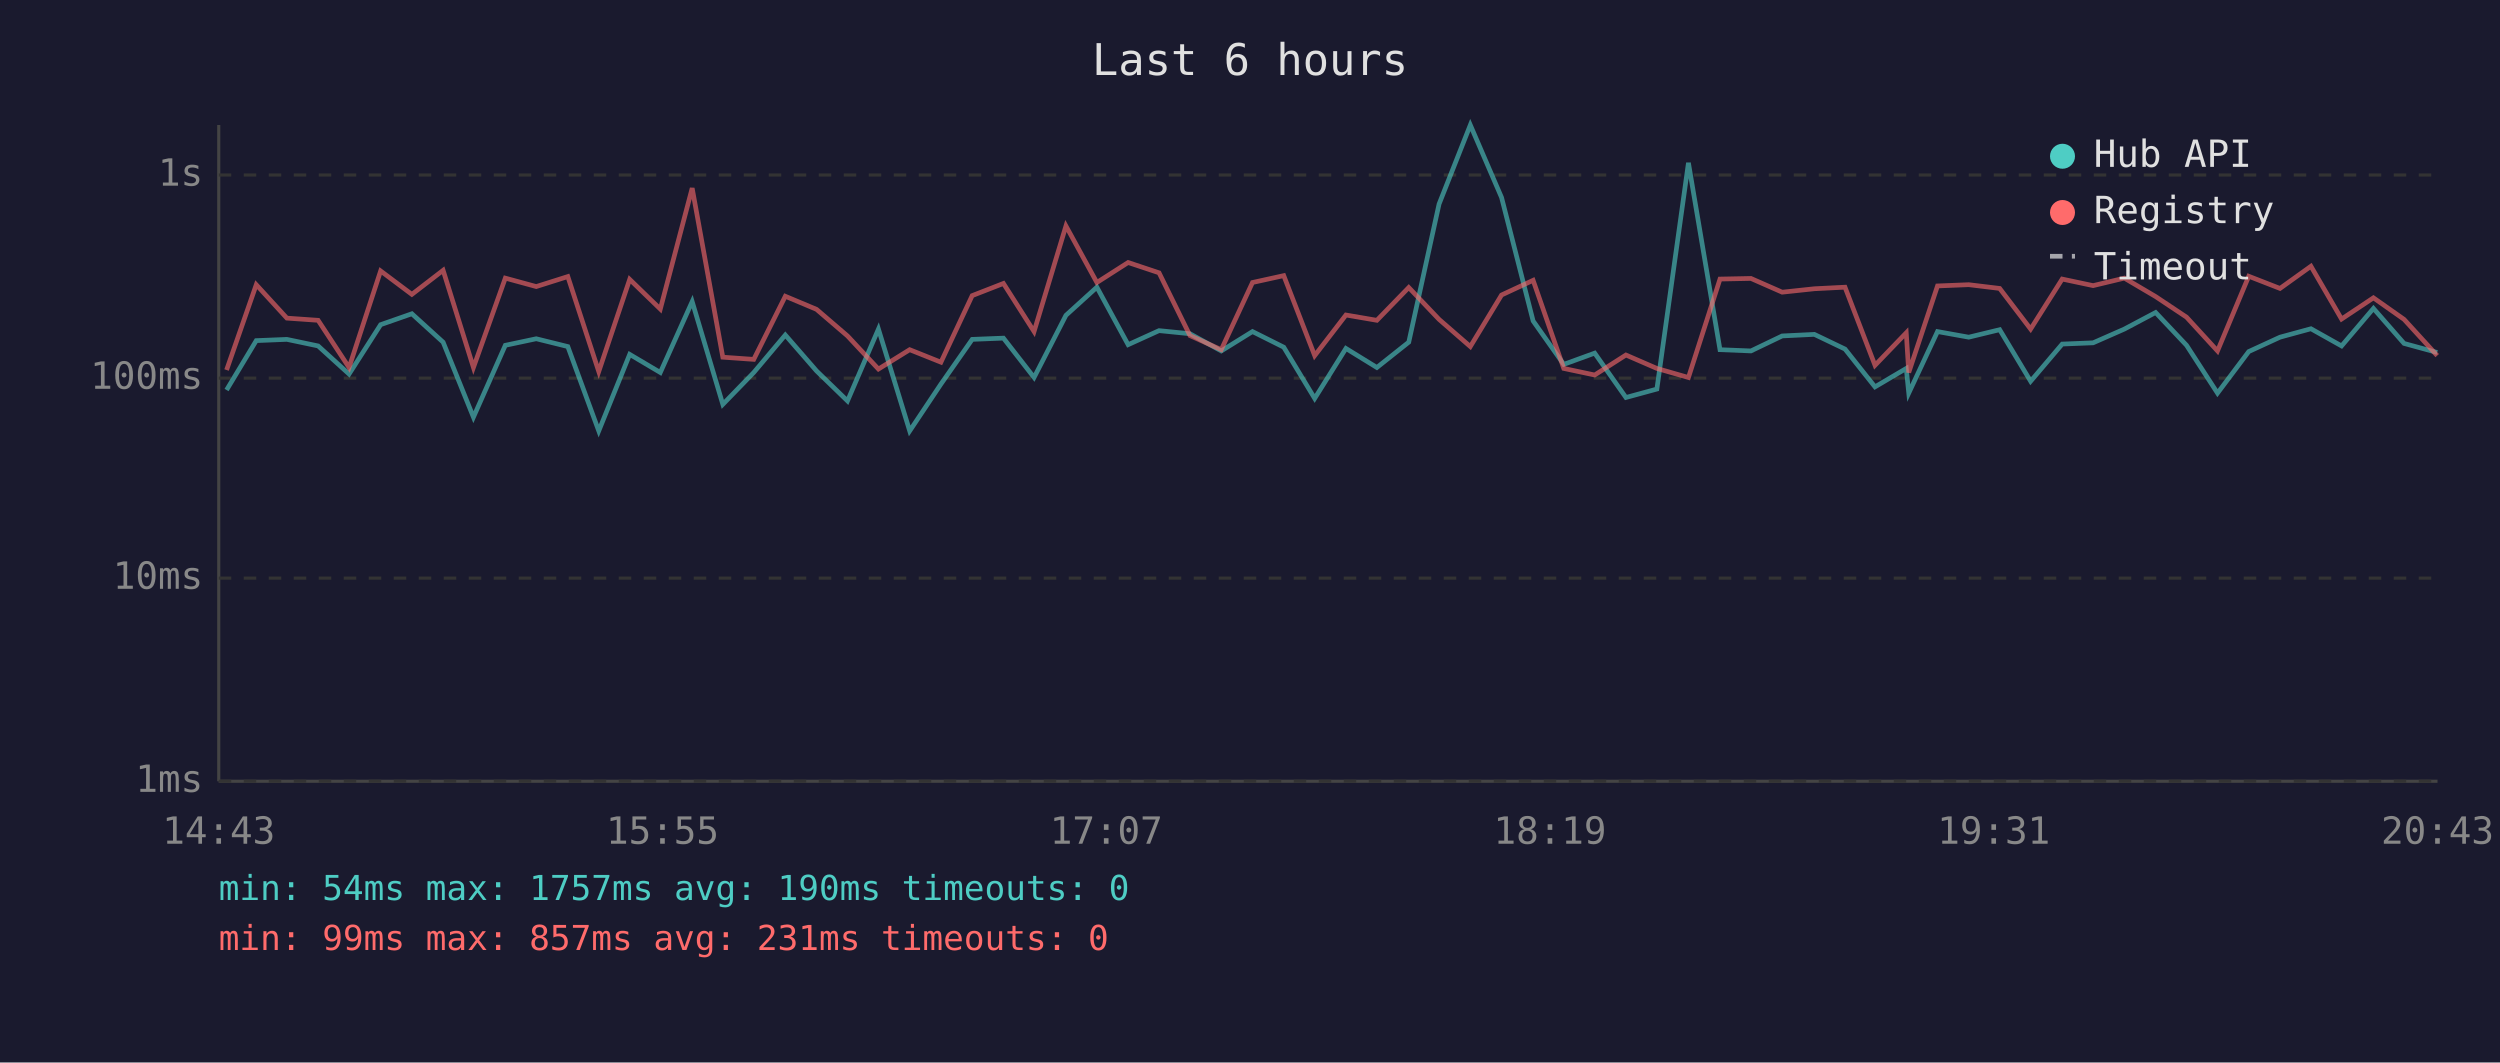
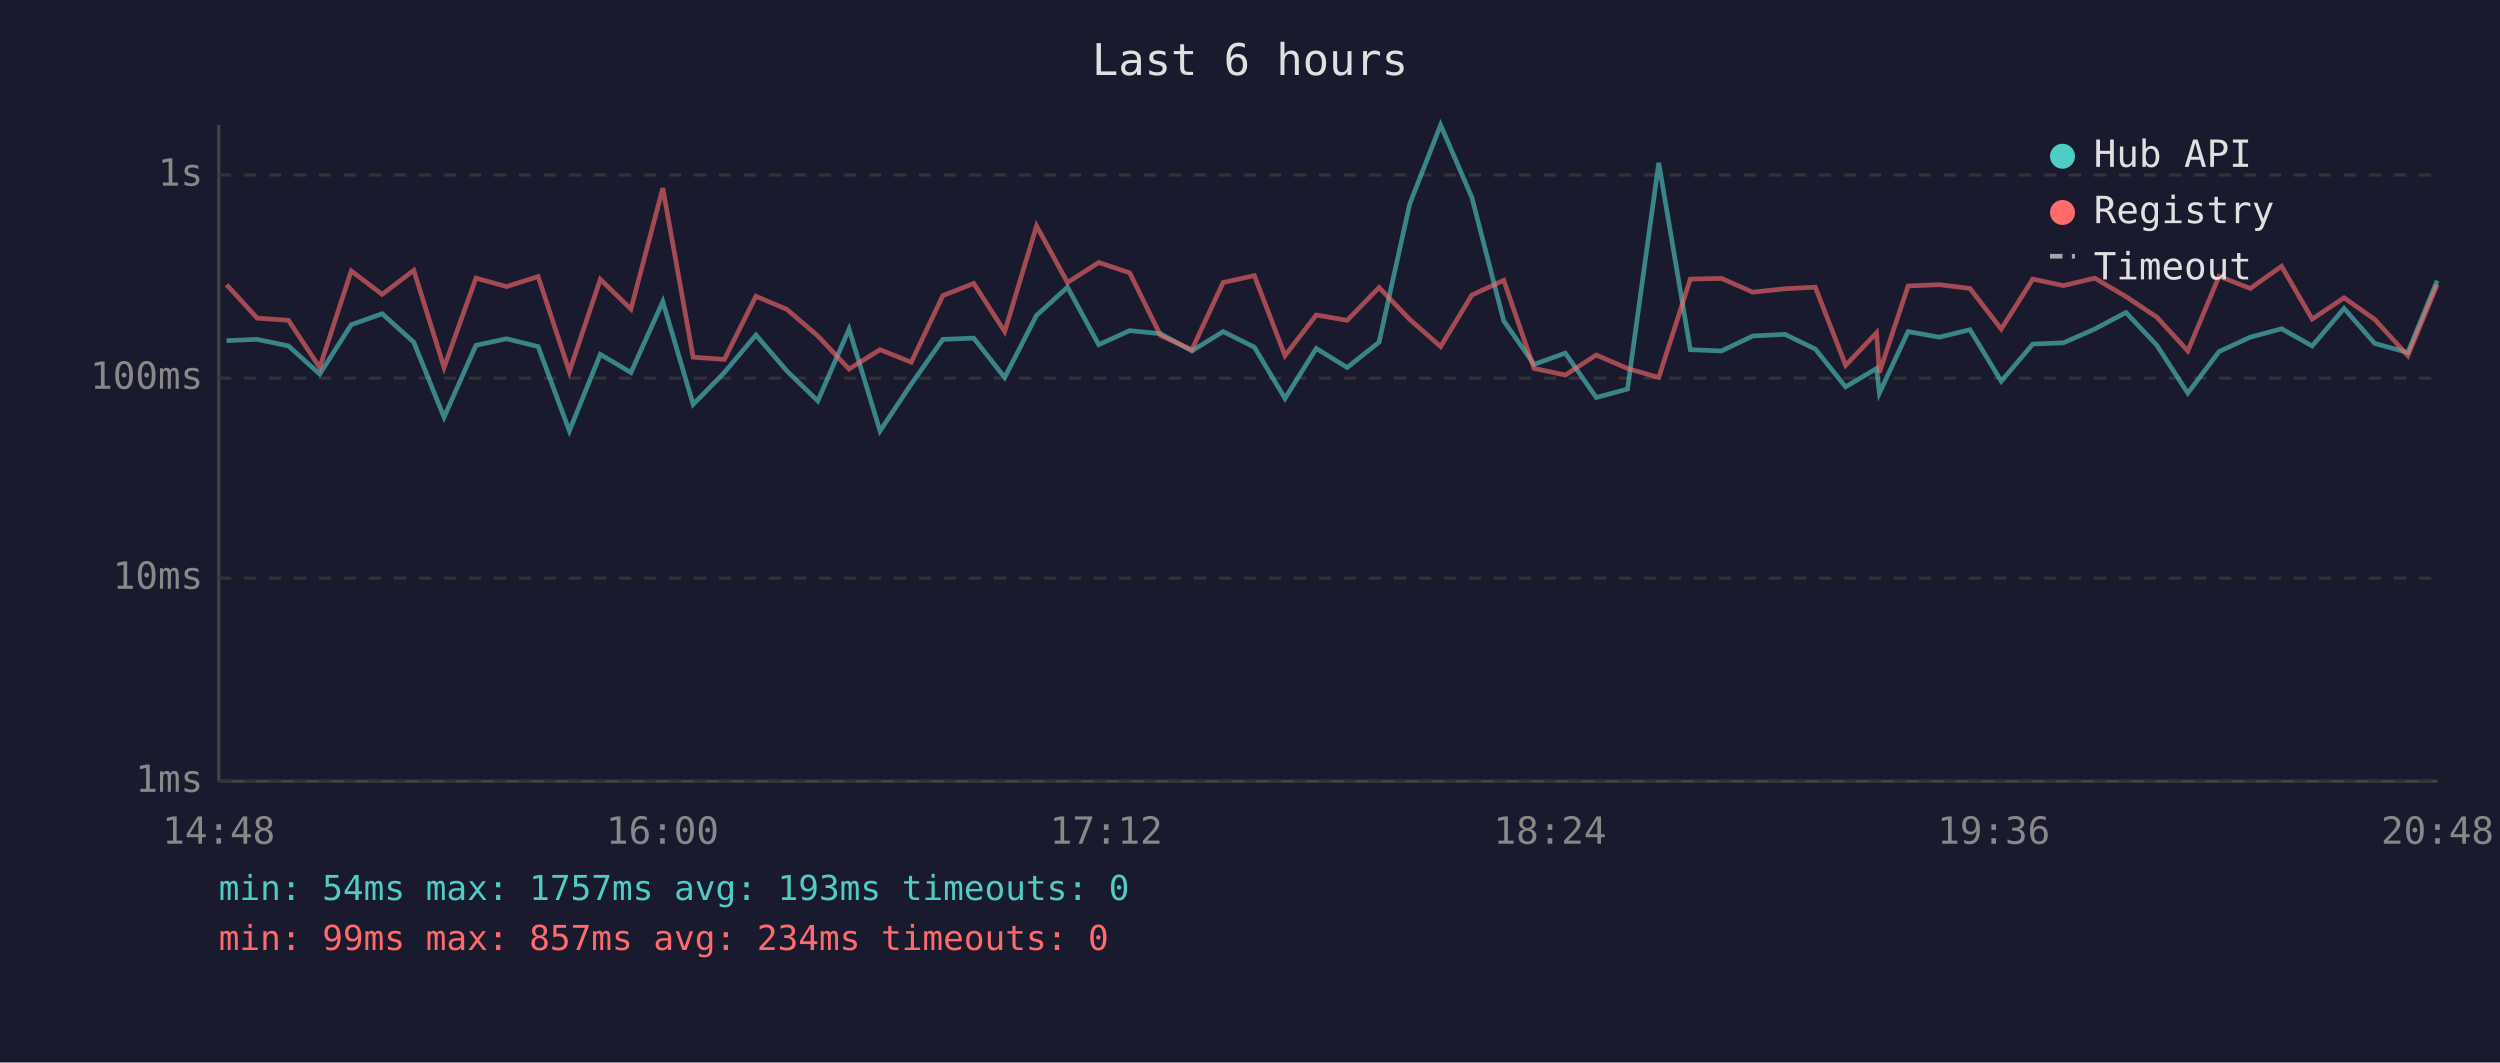
<svg xmlns="http://www.w3.org/2000/svg" viewBox="0 0 800 340" font-family="monospace" font-size="12">
  <rect width="800" height="340" fill="#1a1a2e" />
  <text x="400" y="24" fill="#e0e0e0" font-size="14" text-anchor="middle">Last 6 hours</text>
  <line x1="70" y1="40" x2="70" y2="250" stroke="#444" stroke-width="1" />
  <line x1="70" y1="250" x2="780" y2="250" stroke="#444" stroke-width="1" />
  <line x1="70" y1="250" x2="780" y2="250" stroke="#333" stroke-width="1" stroke-dasharray="4" />
  <text x="65" y="250" fill="#888" text-anchor="end" dominant-baseline="middle">1ms</text>
  <line x1="70" y1="185" x2="780" y2="185" stroke="#333" stroke-width="1" stroke-dasharray="4" />
  <text x="65" y="185" fill="#888" text-anchor="end" dominant-baseline="middle">10ms</text>
  <line x1="70" y1="121" x2="780" y2="121" stroke="#333" stroke-width="1" stroke-dasharray="4" />
  <text x="65" y="121" fill="#888" text-anchor="end" dominant-baseline="middle">100ms</text>
  <line x1="70" y1="56" x2="780" y2="56" stroke="#333" stroke-width="1" stroke-dasharray="4" />
  <text x="65" y="56" fill="#888" text-anchor="end" dominant-baseline="middle">1s</text>
-   <text x="70" y="270" fill="#888" text-anchor="middle">14:43</text>
-   <text x="212" y="270" fill="#888" text-anchor="middle">15:55</text>
-   <text x="354" y="270" fill="#888" text-anchor="middle">17:07</text>
-   <text x="496" y="270" fill="#888" text-anchor="middle">18:19</text>
-   <text x="638" y="270" fill="#888" text-anchor="middle">19:31</text>
-   <text x="780" y="270" fill="#888" text-anchor="middle">20:43</text>
-   <polyline points="72.5,124.8 82.0,109.0 91.8,108.6 101.8,110.7 111.7,119.7 121.8,103.9 131.8,100.4 141.8,109.5 151.5,133.5 161.7,110.5 171.6,108.4 181.7,110.9 191.6,137.9 201.5,113.4 211.3,119.2 221.5,96.5 231.3,129.4 241.2,119.2 251.3,107.2 261.3,118.7 271.2,128.3 281.1,105.3 291.1,137.9 301.1,122.9 311.1,108.6 321.1,108.2 330.9,120.8 341.1,100.9 351.0,91.9 361.0,110.3 370.9,105.8 380.8,106.8 390.8,112.3 400.8,106.1 410.8,111.1 420.7,127.5 430.7,111.5 440.6,117.6 450.8,109.5 460.5,65.3 470.5,40.0 480.5,63.2 490.6,102.7 500.4,116.6 510.3,113.0 520.3,127.2 530.2,124.5 540.3,52.1 550.4,111.9 560.3,112.3 570.3,107.5 580.6,107.0 590.4,111.7 600.0,123.8 610.0,117.9 610.8,125.8 620.0,106.1 630.0,107.9 639.9,105.5 649.8,122.0 659.9,110.1 669.8,109.7 679.8,105.3 689.8,100.0 699.7,110.5 709.6,125.8 719.6,112.5 729.6,107.9 739.5,105.2 749.3,110.7 759.5,98.7 769.3,109.9 779.9,112.8" fill="none" stroke="#4ecdc4" stroke-width="1.5" opacity="0.6" />
-   <polyline points="72.5,118.4 82.0,91.1 91.8,101.8 101.8,102.5 111.7,117.6 121.8,86.7 131.8,94.2 141.8,86.5 151.5,117.6 161.7,89.0 171.6,91.7 181.7,88.5 191.6,118.9 201.5,89.4 211.3,98.9 221.5,60.2 231.3,114.3 241.2,115.0 251.3,94.8 261.3,99.0 271.2,107.5 281.1,118.1 291.1,111.9 301.1,115.9 311.1,94.6 321.1,90.7 330.9,106.1 341.1,72.3 351.0,90.4 361.0,84.0 370.9,87.3 380.8,107.4 390.8,111.9 400.8,90.4 410.8,88.2 420.7,113.8 430.7,100.8 440.6,102.5 450.8,92.0 460.5,102.2 470.5,110.9 480.5,94.4 490.6,89.7 500.4,117.9 510.3,120.0 520.3,113.6 530.2,117.9 540.3,120.8 550.4,89.3 560.3,89.1 570.3,93.5 580.6,92.4 590.4,91.9 600.0,116.9 610.0,106.5 610.8,119.2 620.0,91.5 630.0,91.1 639.9,92.3 649.8,105.3 659.9,89.3 669.8,91.4 679.8,89.0 689.8,94.9 699.7,101.5 709.6,112.3 719.6,88.4 729.6,92.3 739.5,85.2 749.3,102.1 759.5,95.3 769.3,102.2 779.9,113.8" fill="none" stroke="#ff6b6b" stroke-width="1.5" opacity="0.6" />
+   <text x="70" y="270" fill="#888" text-anchor="middle">14:48</text>
+   <text x="212" y="270" fill="#888" text-anchor="middle">16:00</text>
+   <text x="354" y="270" fill="#888" text-anchor="middle">17:12</text>
+   <text x="496" y="270" fill="#888" text-anchor="middle">18:24</text>
+   <text x="638" y="270" fill="#888" text-anchor="middle">19:36</text>
+   <text x="780" y="270" fill="#888" text-anchor="middle">20:48</text>
+   <polyline points="72.5,109.0 82.3,108.6 92.3,110.7 102.3,119.7 112.4,103.9 122.3,100.4 132.4,109.5 142.1,133.5 152.3,110.5 162.1,108.4 172.2,110.9 182.2,137.9 192.1,113.4 201.9,119.2 212.1,96.5 221.8,129.4 231.8,119.2 241.9,107.2 251.8,118.7 261.7,128.3 271.7,105.3 281.6,137.9 291.6,122.9 301.7,108.6 311.6,108.2 321.5,120.8 331.7,100.9 341.6,91.9 351.6,110.3 361.5,105.8 371.4,106.8 381.4,112.3 391.4,106.1 401.4,111.1 411.2,127.5 421.2,111.5 431.1,117.6 441.3,109.5 451.1,65.3 461.0,40.0 471.0,63.2 481.2,102.7 490.9,116.6 500.9,113.0 510.8,127.2 520.8,124.5 530.8,52.1 540.9,111.9 550.9,112.3 560.9,107.5 571.2,107.0 580.9,111.7 590.6,123.8 600.5,117.9 601.4,125.8 610.6,106.1 620.6,107.9 630.4,105.5 640.4,122.0 650.5,110.1 660.3,109.7 670.3,105.3 680.3,100.0 690.2,110.5 700.1,125.8 710.1,112.5 720.1,107.9 730.1,105.2 739.9,110.7 750.1,98.7 759.9,109.9 770.5,112.8 779.9,89.8" fill="none" stroke="#4ecdc4" stroke-width="1.5" opacity="0.6" />
+   <polyline points="72.5,91.1 82.3,101.8 92.3,102.5 102.3,117.6 112.4,86.7 122.3,94.2 132.4,86.5 142.1,117.6 152.3,89.0 162.1,91.7 172.2,88.5 182.2,118.9 192.1,89.4 201.9,98.9 212.1,60.2 221.8,114.3 231.8,115.0 241.9,94.8 251.8,99.0 261.7,107.5 271.7,118.1 281.6,111.9 291.6,115.9 301.7,94.6 311.6,90.7 321.5,106.1 331.7,72.3 341.6,90.4 351.6,84.0 361.5,87.3 371.4,107.4 381.4,111.9 391.4,90.4 401.4,88.2 411.2,113.8 421.2,100.8 431.1,102.5 441.3,92.0 451.1,102.2 461.0,110.9 471.0,94.4 481.2,89.7 490.9,117.9 500.9,120.0 510.8,113.6 520.8,117.9 530.8,120.8 540.9,89.3 550.9,89.1 560.9,93.5 571.2,92.4 580.9,91.9 590.6,116.9 600.5,106.5 601.4,119.2 610.6,91.5 620.6,91.1 630.4,92.3 640.4,105.3 650.5,89.3 660.3,91.4 670.3,89.0 680.3,94.9 690.2,101.5 700.1,112.3 710.1,88.4 720.1,92.3 730.1,85.2 739.9,102.1 750.1,95.3 759.9,102.2 770.5,113.8 779.9,91.1" fill="none" stroke="#ff6b6b" stroke-width="1.5" opacity="0.6" />
  <circle cx="660" cy="50" r="4" fill="#4ecdc4" />
  <text x="670" y="50" fill="#e0e0e0" dominant-baseline="middle">Hub API</text>
  <circle cx="660" cy="68" r="4" fill="#ff6b6b" />
  <text x="670" y="68" fill="#e0e0e0" dominant-baseline="middle">Registry</text>
  <line x1="656" y1="82" x2="664" y2="82" stroke="#e0e0e0" stroke-width="1.5" stroke-dasharray="4,3" opacity="0.7" />
  <text x="670" y="86" fill="#e0e0e0" dominant-baseline="middle">Timeout</text>
-   <text x="70" y="288" fill="#4ecdc4" font-size="11">min: 54ms  max: 1757ms  avg: 190ms  timeouts: 0</text>
-   <text x="70" y="304" fill="#ff6b6b" font-size="11">min: 99ms  max: 857ms  avg: 231ms  timeouts: 0</text>
+   <text x="70" y="288" fill="#4ecdc4" font-size="11">min: 54ms  max: 1757ms  avg: 193ms  timeouts: 0</text>
+   <text x="70" y="304" fill="#ff6b6b" font-size="11">min: 99ms  max: 857ms  avg: 234ms  timeouts: 0</text>
</svg>
